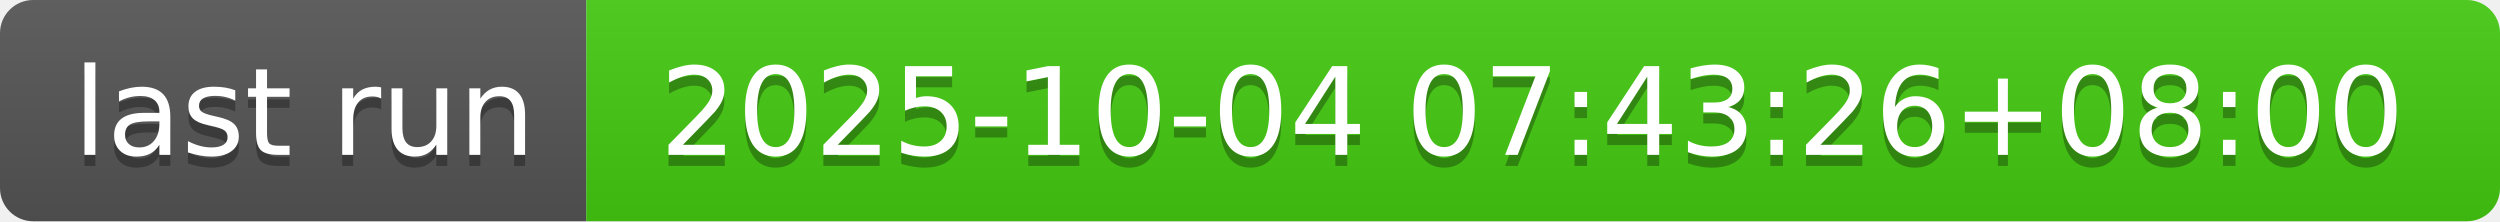
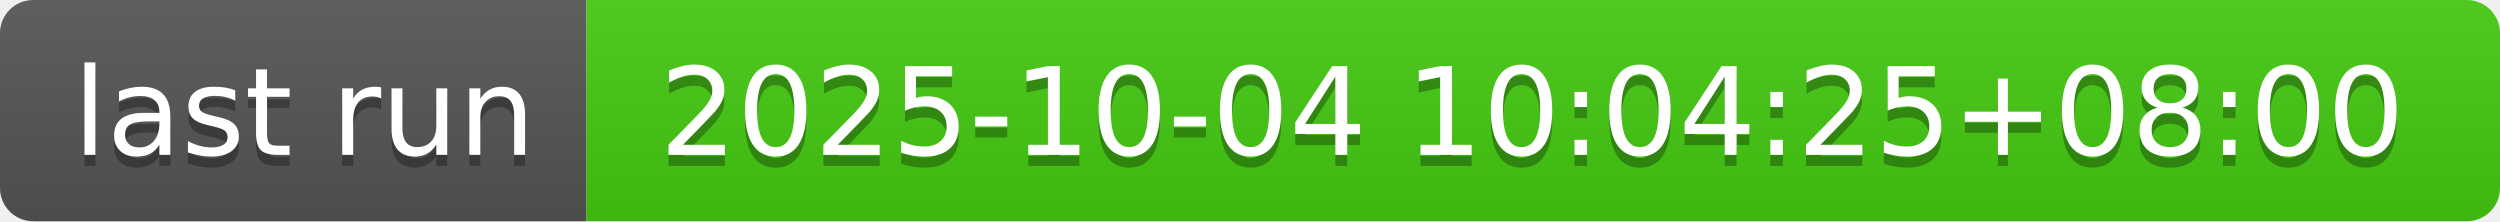
- <svg xmlns="http://www.w3.org/2000/svg" width="226" height="20" role="img" aria-label="last run: 2025-10-04 07:43:26+08:00">
+ <svg xmlns="http://www.w3.org/2000/svg" width="226" height="20" role="img" aria-label="last run: 2025-10-04 10:04:25+08:00">
  <linearGradient id="s" x2="0" y2="100%">
    <stop offset="0" stop-color="#bbb" stop-opacity=".1" />
    <stop offset="1" stop-opacity=".1" />
  </linearGradient>
  <clipPath id="r">
    <rect width="226" height="20" rx="3" fill="#fff" />
  </clipPath>
  <g clip-path="url(#r)">
    <rect width="53" height="20" fill="#555" />
    <rect x="53" width="173" height="20" fill="#4c1" />
    <rect width="226" height="20" fill="url(#s)" />
  </g>
  <g fill="#fff" text-anchor="middle" font-family="Verdana,Geneva,DejaVu Sans,sans-serif" text-rendering="geometricPrecision" font-size="110">
    <text aria-hidden="true" x="275" y="150" fill="#010101" fill-opacity=".3" transform="scale(.1)" textLength="430">last run</text>
    <text x="275" y="140" transform="scale(.1)" fill="#fff" textLength="430">last run</text>
-     <text aria-hidden="true" x="1385" y="150" fill="#010101" fill-opacity=".3" transform="scale(.1)" textLength="1630">2025-10-04 07:43:26+08:00</text>
-     <text x="1385" y="140" transform="scale(.1)" fill="#fff" textLength="1630">2025-10-04 07:43:26+08:00</text>
+     <text aria-hidden="true" x="1385" y="150" fill="#010101" fill-opacity=".3" transform="scale(.1)" textLength="1630">2025-10-04 10:04:25+08:00</text>
+     <text x="1385" y="140" transform="scale(.1)" fill="#fff" textLength="1630">2025-10-04 10:04:25+08:00</text>
  </g>
</svg>
